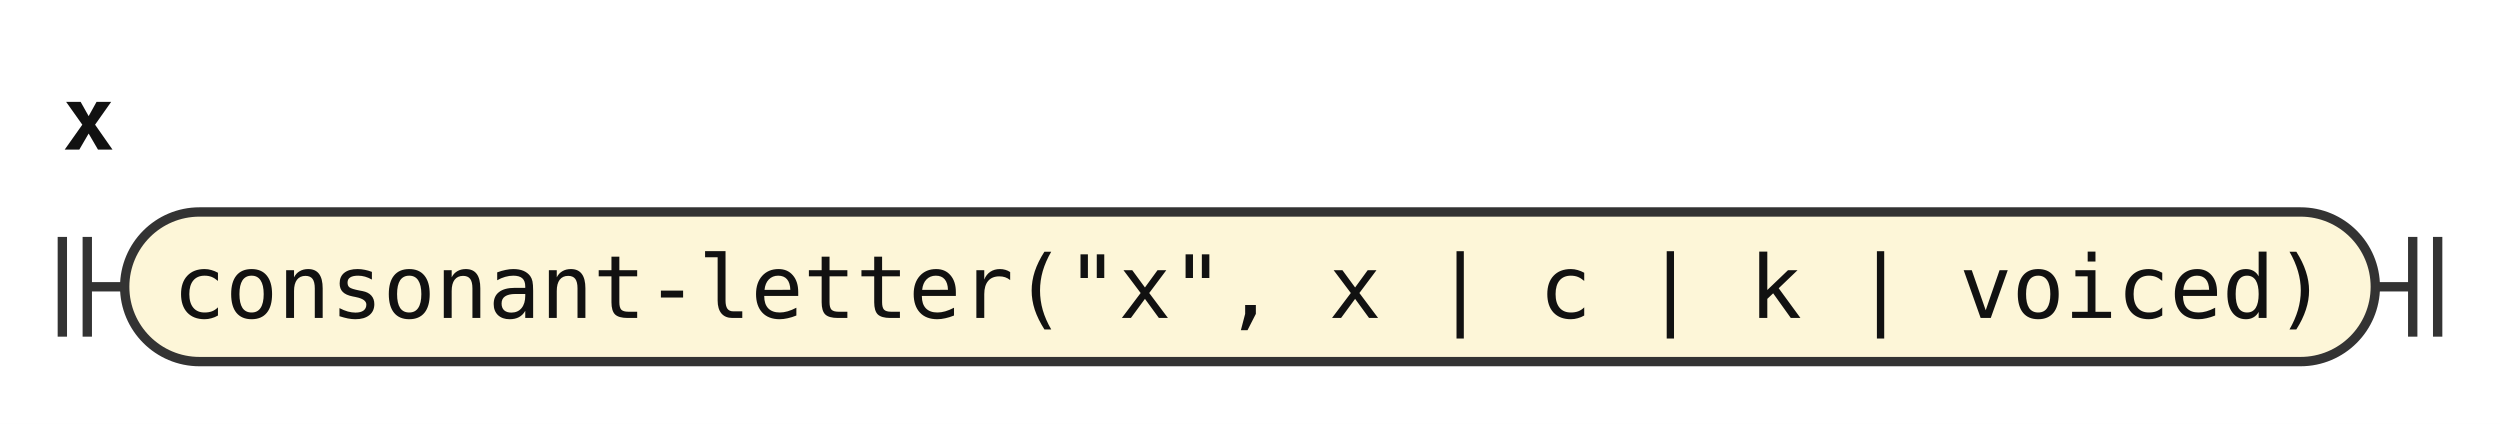
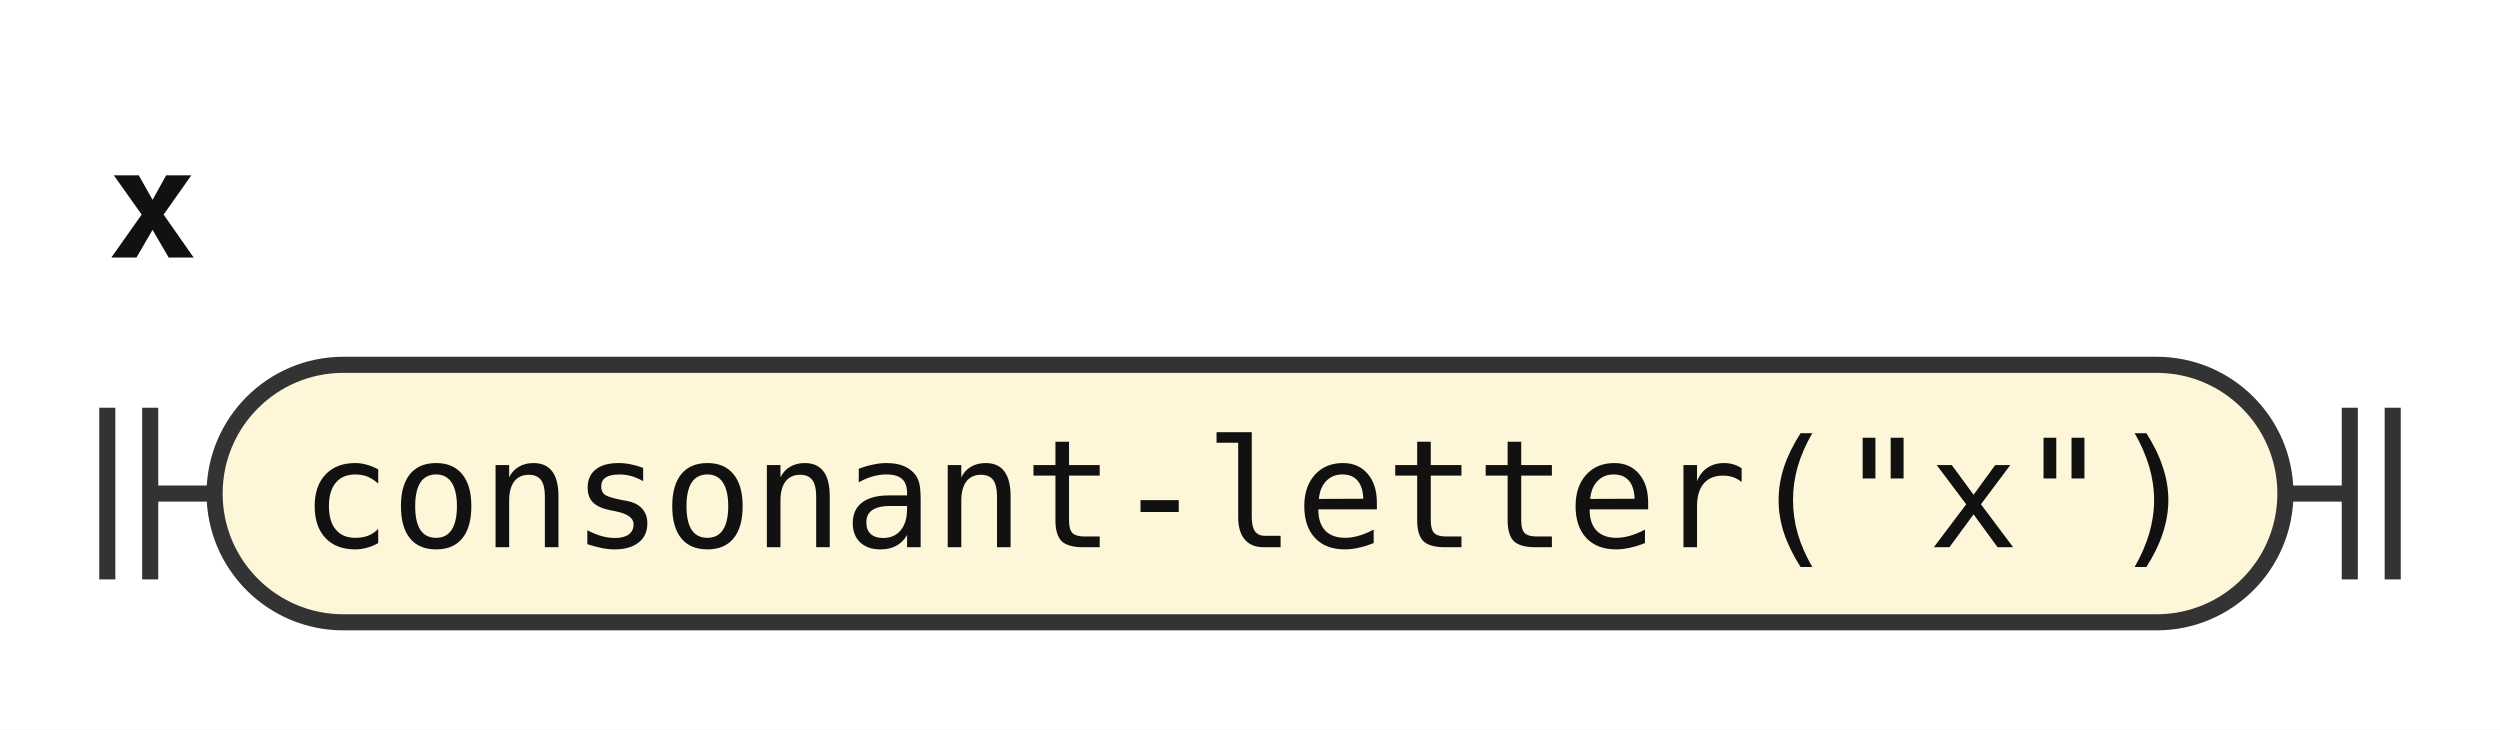
- <svg xmlns="http://www.w3.org/2000/svg" width="401" height="68" viewBox="0 0 401 68" role="img" aria-label="Railroad diagram of the rule x">
+ <svg xmlns="http://www.w3.org/2000/svg" width="233" height="68" viewBox="0 0 233 68" role="img" aria-label="Railroad diagram of the rule x">
  <style>path{fill:none;stroke:#333;stroke-width:1.5}.rule rect{fill:#e8eefc;stroke:#333;stroke-width:1.5}.terminal rect{fill:#fdf6d8;stroke:#333;stroke-width:1.5}text{font-family:ui-monospace,SFMono-Regular,Menlo,Consolas,"DejaVu Sans Mono","Liberation Mono",monospace;font-size:14px;fill:#111;text-anchor:middle}text.label{font-size:12px;font-style:italic;fill:#555;text-anchor:start}text.title{font-weight:bold;text-anchor:start}</style>
  <rect width="100%" height="100%" fill="#fff" />
  <text class="title" x="10" y="24" textLength="8.4" lengthAdjust="spacingAndGlyphs">x</text>
  <path d="M10 38v16m4 -16v16M14 46h6" />
  <g class="terminal">
-     <rect x="20" y="34" width="361" height="24" rx="12" />
-     <text x="200.5" y="51" textLength="344.4" lengthAdjust="spacingAndGlyphs">consonant-letter("x", x | c | k | voiced)</text>
+     <rect x="20" y="34" width="193" height="24" rx="12" />
+     <text x="116.5" y="51" textLength="176.4" lengthAdjust="spacingAndGlyphs">consonant-letter("x")</text>
  </g>
-   <path d="M381 46h6m0 -8v16m4 -16v16" />
+   <path d="M213 46h6m0 -8v16m4 -16v16" />
</svg>
